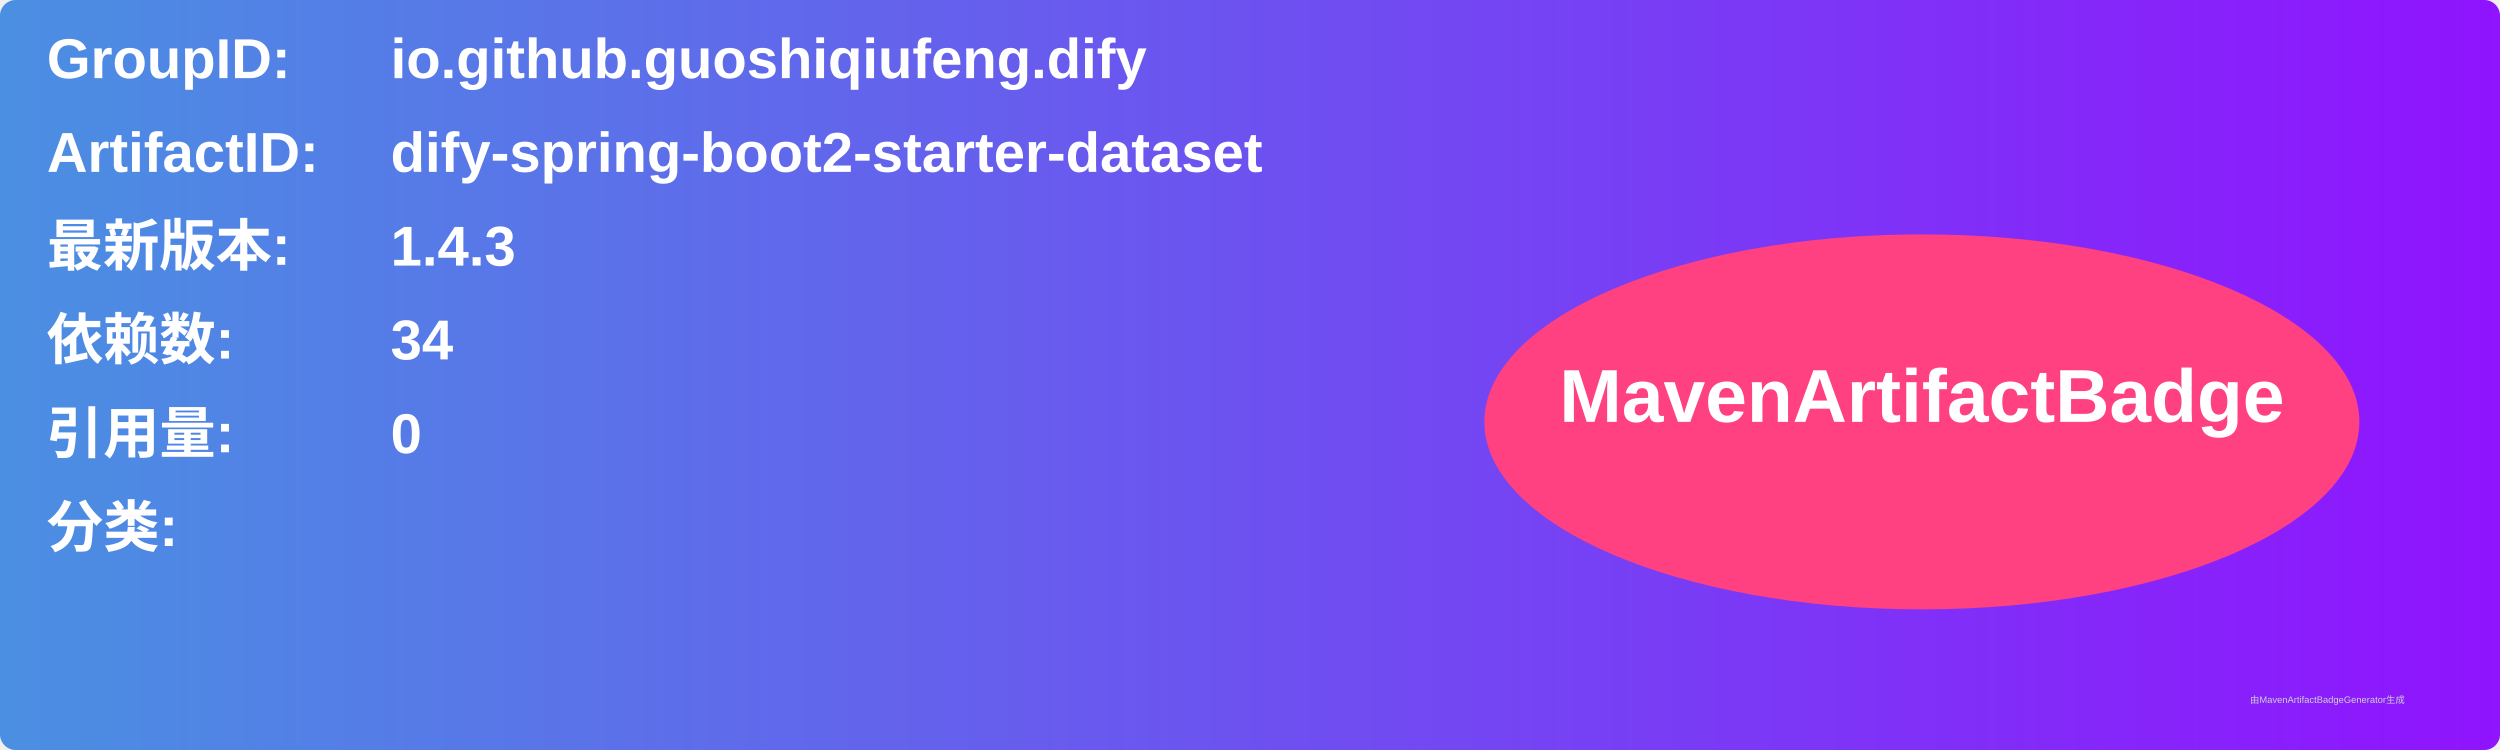
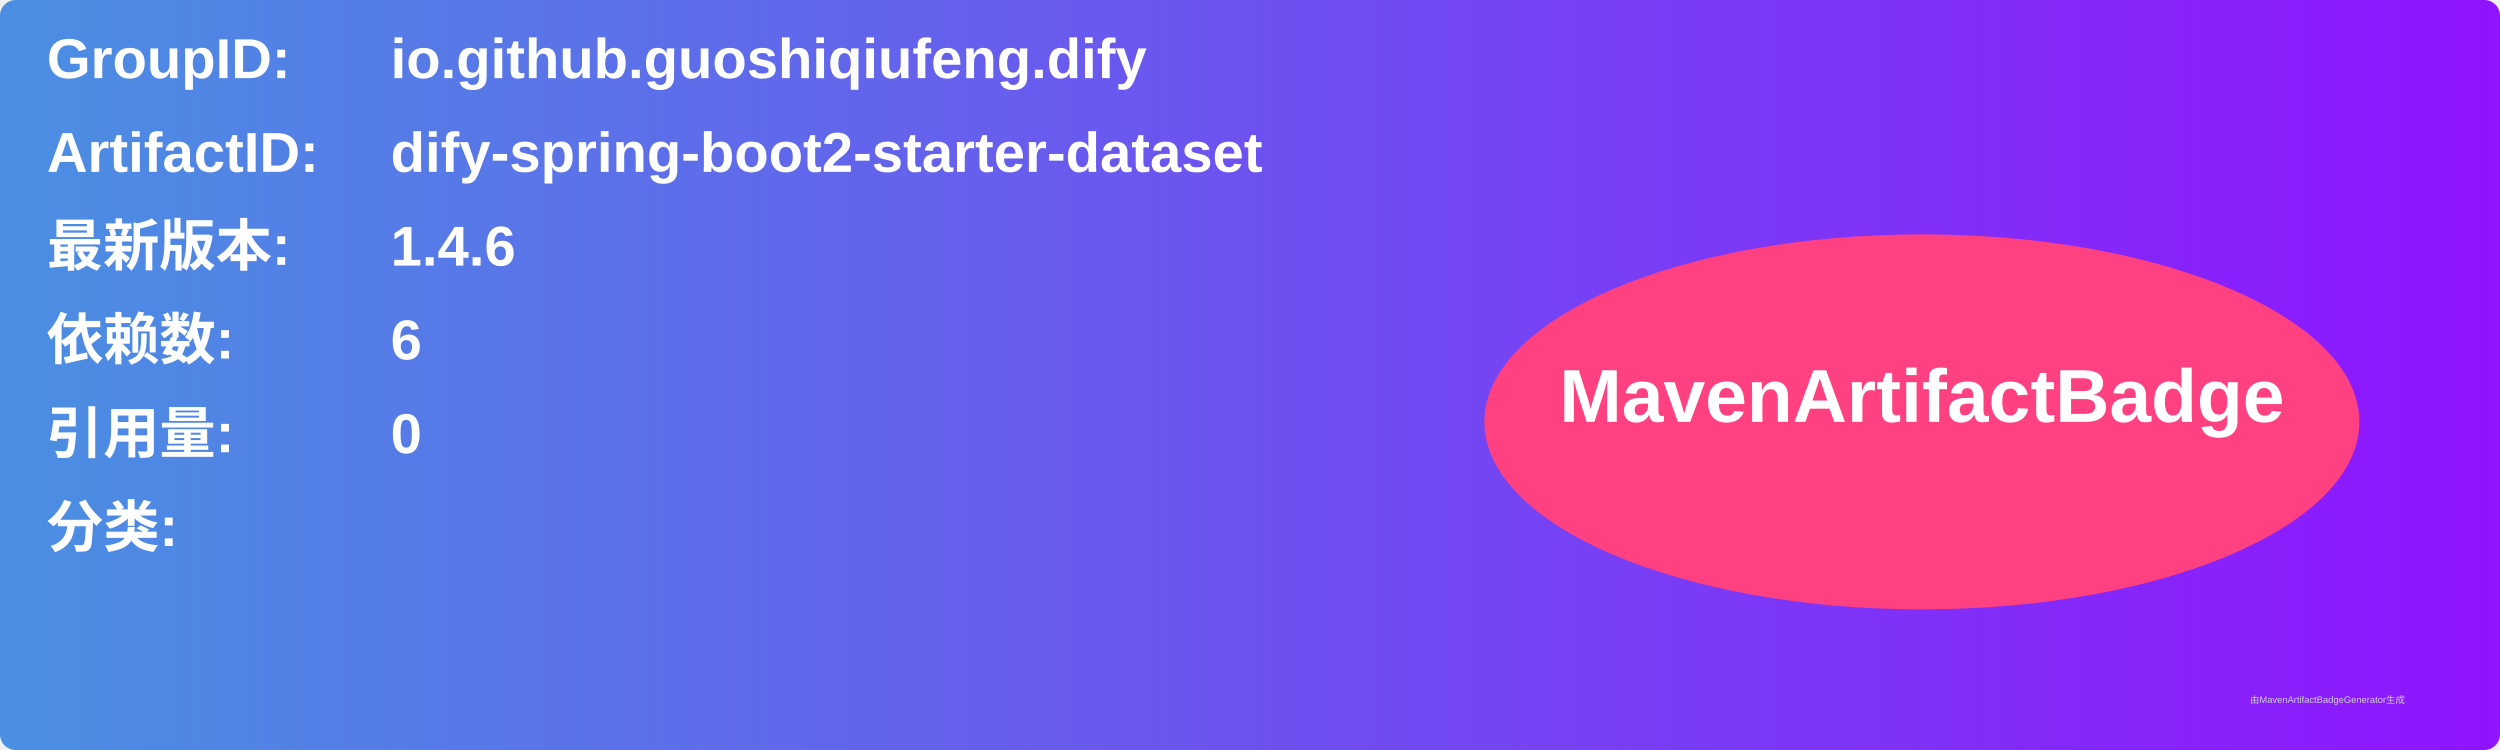
<svg xmlns="http://www.w3.org/2000/svg" width="800" height="240" viewBox="0 0 800 240">
  <linearGradient id="grad" x1="0%" y1="0%" x2="100%" y2="0%">
    <stop offset="0%" stop-color="#4a90e2" />
    <stop offset="100%" stop-color="#9013fe" />
  </linearGradient>
  <rect width="100%" height="100%" rx="5" ry="5" fill="url(#grad)" />
  <g transform="translate(15, 15)">
    <text x="0" y="10" font-family="Arial" font-size="18" fill="white" font-weight="bold" width="260">GroupID:</text>
    <text x="110" y="10" font-family="Arial" font-size="18" fill="white" font-weight="bold" width="460">io.github.guoshiqiufeng.dify</text>
    <text x="0" y="40" font-family="Arial" font-size="18" fill="white" font-weight="bold" width="260">ArtifactID:</text>
    <text x="110" y="40" font-family="Arial" font-size="18" fill="white" font-weight="bold" width="460">dify-spring-boot2-starter-dataset</text>
    <text x="0" y="70" font-family="Arial" font-size="18" fill="white" font-weight="bold">最新版本:</text>
    <text x="110" y="70" font-family="Arial" font-size="18" fill="white" font-weight="bold">
-       <tspan font-weight="bold">1.4.3</tspan>
+       <tspan font-weight="bold">1.4.6</tspan>
    </text>
    <text x="0" y="100" font-family="Arial" font-size="18" fill="white" font-weight="bold">依赖数: </text>
    <text x="110" y="100" font-family="Arial" font-size="18" fill="white">
-       <tspan font-weight="bold">34</tspan>
+       <tspan font-weight="bold">6</tspan>
    </text>
    <text x="0" y="130" font-family="Arial" font-size="18" fill="white" font-weight="bold">引用量: </text>
    <text x="110" y="130" font-family="Arial" font-size="18" fill="white">
      <tspan font-weight="bold">0</tspan>
    </text>
    <text x="0" y="160" font-family="Arial" font-size="18" fill="white" font-weight="bold">分类:</text>
    <text x="10" y="190" font-family="Arial" font-size="10" fill="white">
      <tspan font-weight="bold" />
    </text>
    <ellipse cx="600" cy="120" rx="140" ry="60" fill="#ff4081" />
    <text x="600" y="120" text-anchor="middle" font-family="Arial" font-size="24" fill="white" font-weight="bold">MavenArtifactBadge</text>
  </g>
  <text x="720" y="225" font-family="Arial" font-size="3" fill="#d0d0d0">由MavenArtifactBadgeGenerator生成</text>
</svg>
